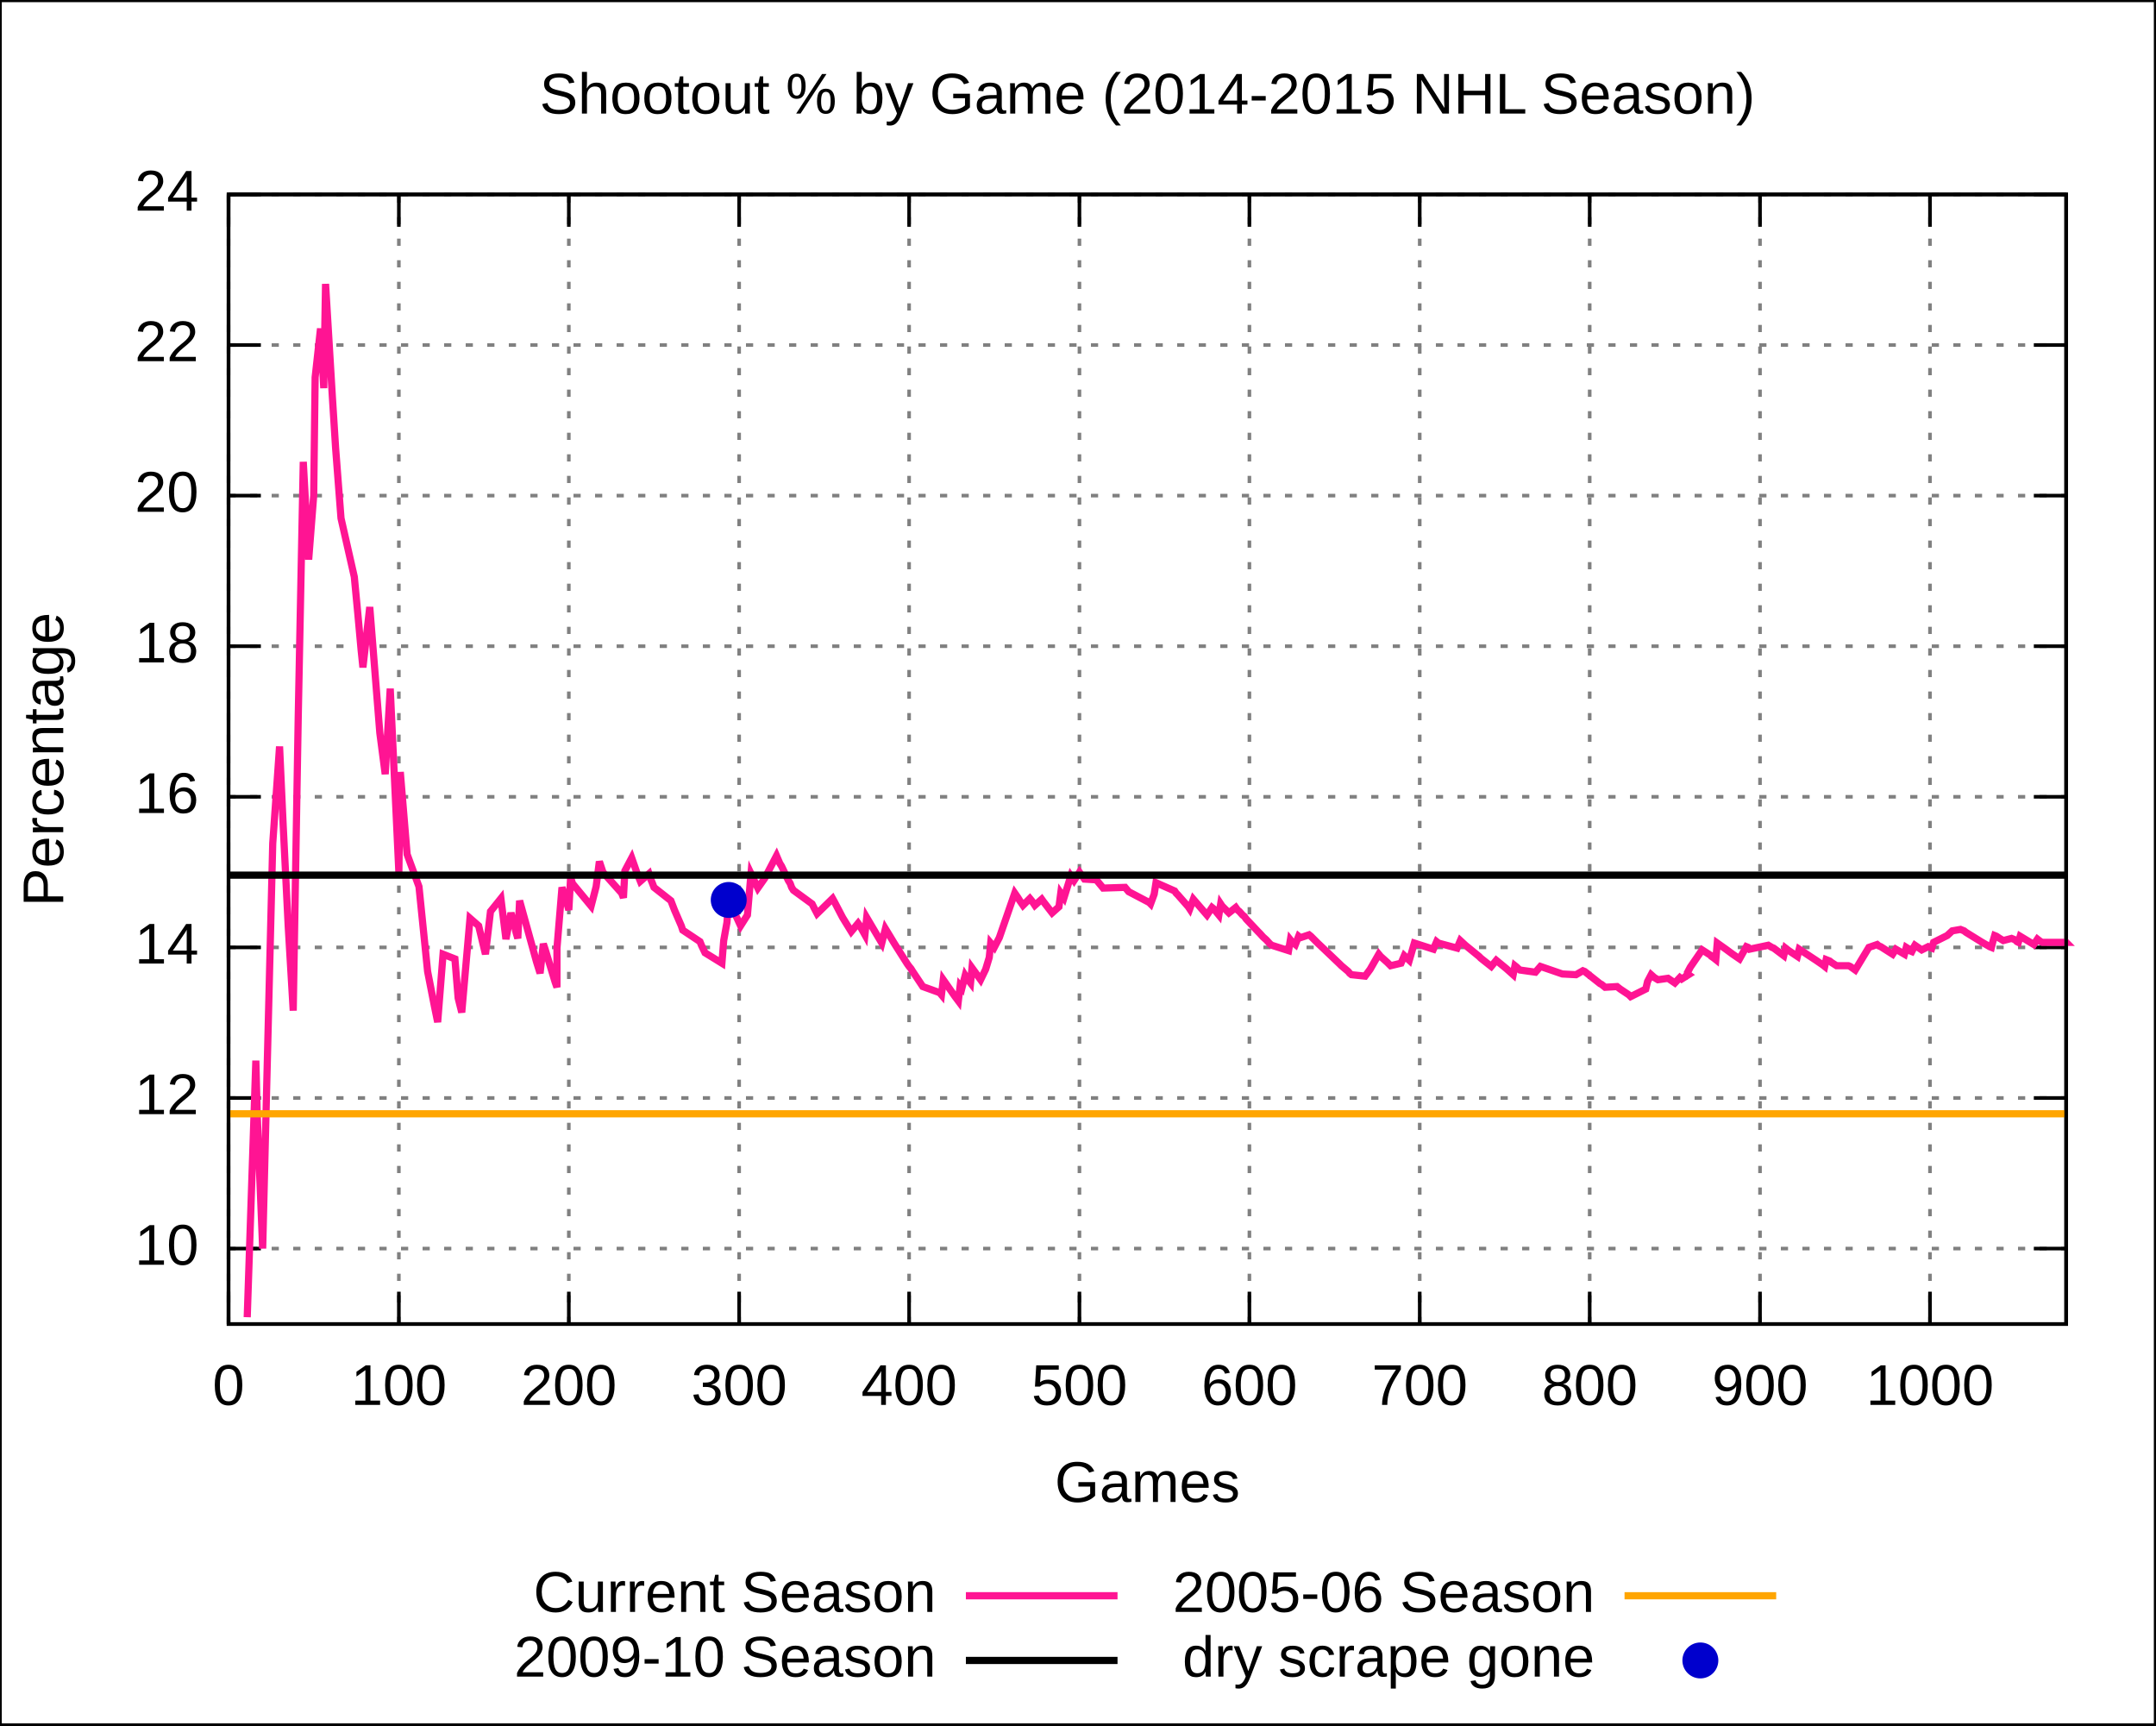
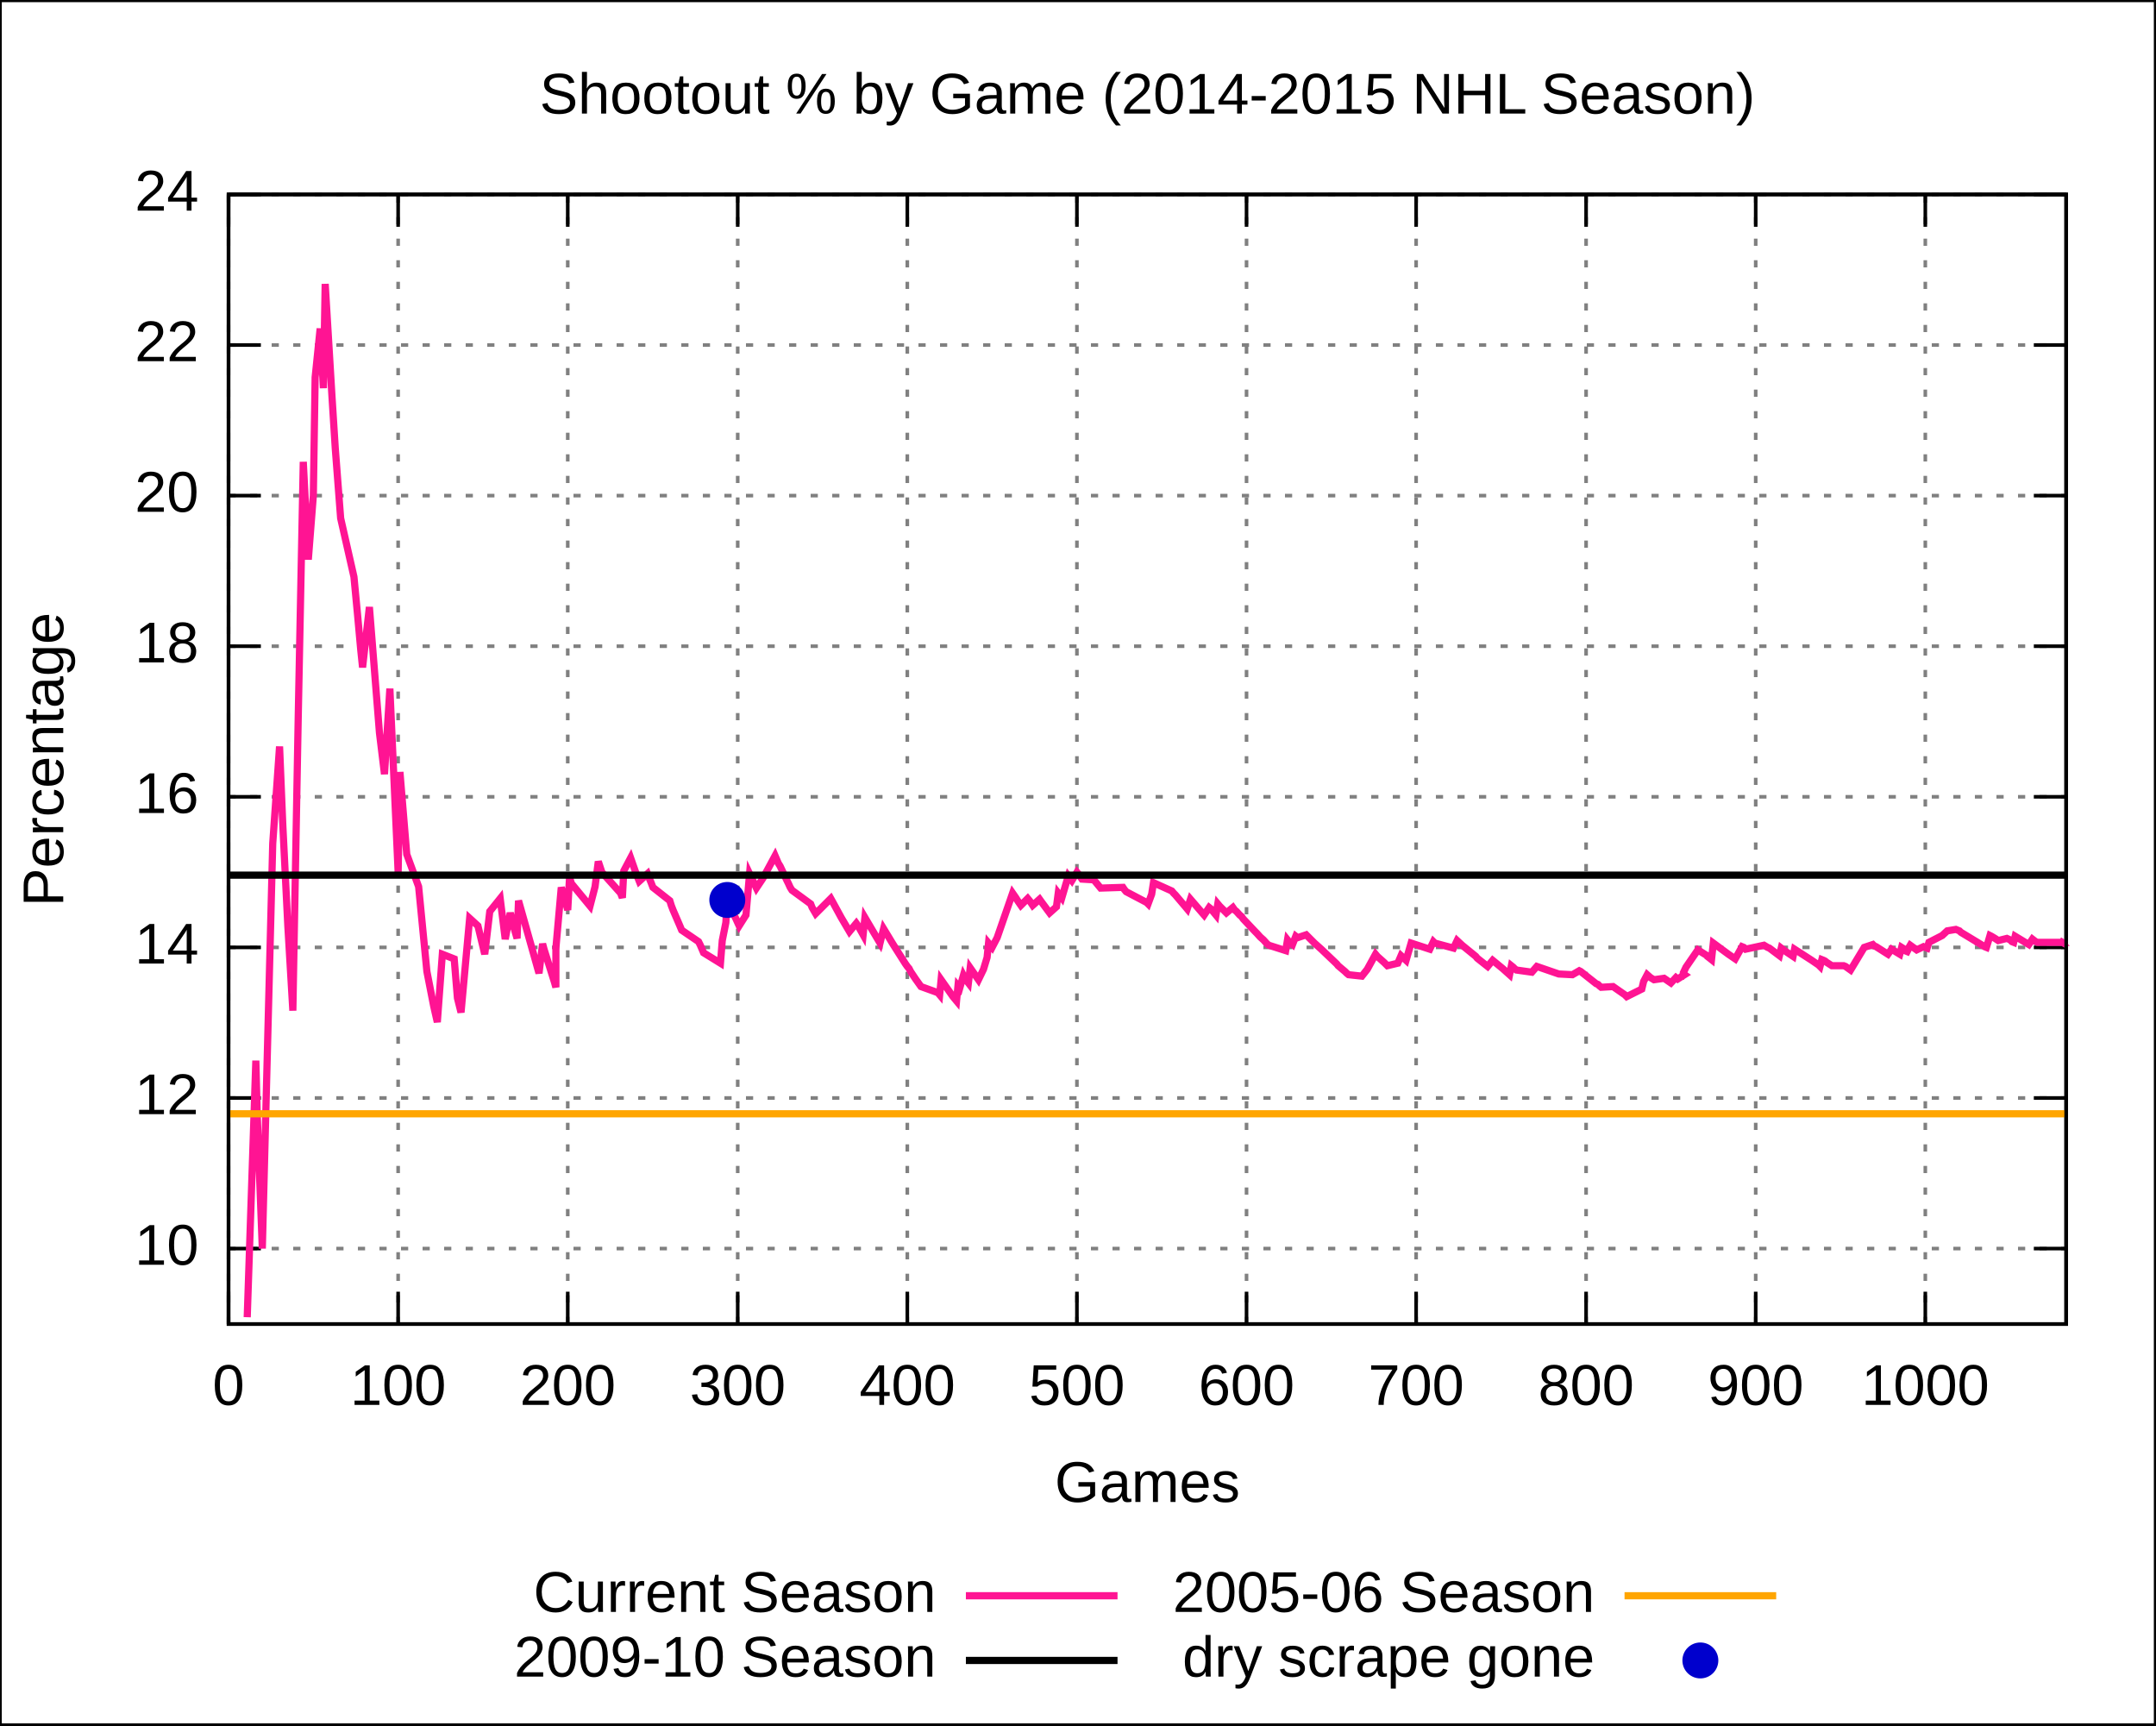
<svg xmlns="http://www.w3.org/2000/svg" xmlns:xlink="http://www.w3.org/1999/xlink" width="600" height="480" viewBox="0 0 600 480">
  <g id="gnuplot_canvas">
    <rect x="0" y="0" width="600" height="480" fill="none" />
    <defs>
      <circle id="gpDot" r="0.5" stroke-width="0.5" />
      <path id="gpPt0" stroke-width="0.222" stroke="currentColor" d="M-1,0 h2 M0,-1 v2" />
      <path id="gpPt1" stroke-width="0.222" stroke="currentColor" d="M-1,-1 L1,1 M1,-1 L-1,1" />
      <path id="gpPt2" stroke-width="0.222" stroke="currentColor" d="M-1,0 L1,0 M0,-1 L0,1 M-1,-1 L1,1 M-1,1 L1,-1" />
      <rect id="gpPt3" stroke-width="0.222" stroke="currentColor" x="-1" y="-1" width="2" height="2" />
      <rect id="gpPt4" stroke-width="0.222" stroke="currentColor" fill="currentColor" x="-1" y="-1" width="2" height="2" />
      <circle id="gpPt5" stroke-width="0.222" stroke="currentColor" cx="0" cy="0" r="1" />
      <use xlink:href="#gpPt5" id="gpPt6" fill="currentColor" stroke="none" />
      <path id="gpPt7" stroke-width="0.222" stroke="currentColor" d="M0,-1.33 L-1.33,0.67 L1.33,0.67 z" />
      <use xlink:href="#gpPt7" id="gpPt8" fill="currentColor" stroke="none" />
      <use xlink:href="#gpPt7" id="gpPt9" stroke="currentColor" transform="rotate(180)" />
      <use xlink:href="#gpPt9" id="gpPt10" fill="currentColor" stroke="none" />
      <use xlink:href="#gpPt3" id="gpPt11" stroke="currentColor" transform="rotate(45)" />
      <use xlink:href="#gpPt11" id="gpPt12" fill="currentColor" stroke="none" />
    </defs>
    <g style="fill:none; color:white; stroke:currentColor; stroke-width:1.00; stroke-linecap:butt; stroke-linejoin:miter">
</g>
    <g style="fill:none; color:black; stroke:currentColor; stroke-width:1.00; stroke-linecap:butt; stroke-linejoin:miter">
      <g style="stroke:none; shape-rendering:crispEdges">
        <polygon fill="rgb(255, 255, 255)" points="0.0,480.0 599.9,480.0 599.9,0.1 0.0,0.1 " />
      </g>
      <path stroke="black" d="M0.0,480.0 L0.0,0.1 L599.9,0.1 L599.9,480.0 L0.0,480.0  " />
    </g>
    <g style="fill:none; color:gray; stroke:currentColor; stroke-width:1.00; stroke-linecap:butt; stroke-linejoin:miter">
      <path stroke="gray" stroke-dasharray=" 2,4" class="gridline" d="M63.6,347.4 L575.0,347.4  " />
    </g>
    <g style="fill:none; color:black; stroke:currentColor; stroke-width:1.00; stroke-linecap:butt; stroke-linejoin:miter">
      <path stroke="black" d="M63.6,347.4 L72.6,347.4 M575.0,347.4 L566.0,347.4  " />
      <g transform="translate(55.3,351.9)" style="stroke:none; fill:black; font-family:Arial; font-size:12.00pt; text-anchor:end">
        <text> 10</text>
      </g>
    </g>
    <g style="fill:none; color:gray; stroke:currentColor; stroke-width:1.00; stroke-linecap:butt; stroke-linejoin:miter">
      <path stroke="gray" stroke-dasharray=" 2,4" class="gridline" d="M63.6,305.5 L575.0,305.5  " />
    </g>
    <g style="fill:none; color:black; stroke:currentColor; stroke-width:1.00; stroke-linecap:butt; stroke-linejoin:miter">
      <path stroke="black" d="M63.6,305.5 L72.6,305.5 M575.0,305.5 L566.0,305.5  " />
      <g transform="translate(55.3,310.0)" style="stroke:none; fill:black; font-family:Arial; font-size:12.00pt; text-anchor:end">
        <text> 12</text>
      </g>
    </g>
    <g style="fill:none; color:gray; stroke:currentColor; stroke-width:1.00; stroke-linecap:butt; stroke-linejoin:miter">
      <path stroke="gray" stroke-dasharray=" 2,4" class="gridline" d="M63.6,263.6 L575.0,263.6  " />
    </g>
    <g style="fill:none; color:black; stroke:currentColor; stroke-width:1.00; stroke-linecap:butt; stroke-linejoin:miter">
      <path stroke="black" d="M63.6,263.6 L72.6,263.6 M575.0,263.6 L566.0,263.6  " />
      <g transform="translate(55.3,268.1)" style="stroke:none; fill:black; font-family:Arial; font-size:12.00pt; text-anchor:end">
        <text> 14</text>
      </g>
    </g>
    <g style="fill:none; color:gray; stroke:currentColor; stroke-width:1.00; stroke-linecap:butt; stroke-linejoin:miter">
      <path stroke="gray" stroke-dasharray=" 2,4" class="gridline" d="M63.6,221.7 L575.0,221.7  " />
    </g>
    <g style="fill:none; color:black; stroke:currentColor; stroke-width:1.00; stroke-linecap:butt; stroke-linejoin:miter">
      <path stroke="black" d="M63.6,221.7 L72.6,221.7 M575.0,221.7 L566.0,221.7  " />
      <g transform="translate(55.3,226.2)" style="stroke:none; fill:black; font-family:Arial; font-size:12.00pt; text-anchor:end">
        <text> 16</text>
      </g>
    </g>
    <g style="fill:none; color:gray; stroke:currentColor; stroke-width:1.00; stroke-linecap:butt; stroke-linejoin:miter">
      <path stroke="gray" stroke-dasharray=" 2,4" class="gridline" d="M63.6,179.8 L575.0,179.8  " />
    </g>
    <g style="fill:none; color:black; stroke:currentColor; stroke-width:1.00; stroke-linecap:butt; stroke-linejoin:miter">
      <path stroke="black" d="M63.6,179.8 L72.6,179.8 M575.0,179.8 L566.0,179.8  " />
      <g transform="translate(55.3,184.3)" style="stroke:none; fill:black; font-family:Arial; font-size:12.00pt; text-anchor:end">
        <text> 18</text>
      </g>
    </g>
    <g style="fill:none; color:gray; stroke:currentColor; stroke-width:1.00; stroke-linecap:butt; stroke-linejoin:miter">
      <path stroke="gray" stroke-dasharray=" 2,4" class="gridline" d="M63.6,137.9 L575.0,137.9  " />
    </g>
    <g style="fill:none; color:black; stroke:currentColor; stroke-width:1.00; stroke-linecap:butt; stroke-linejoin:miter">
      <path stroke="black" d="M63.6,137.9 L72.6,137.9 M575.0,137.9 L566.0,137.9  " />
      <g transform="translate(55.3,142.4)" style="stroke:none; fill:black; font-family:Arial; font-size:12.00pt; text-anchor:end">
        <text> 20</text>
      </g>
    </g>
    <g style="fill:none; color:gray; stroke:currentColor; stroke-width:1.00; stroke-linecap:butt; stroke-linejoin:miter">
      <path stroke="gray" stroke-dasharray=" 2,4" class="gridline" d="M63.6,96.0 L575.0,96.0  " />
    </g>
    <g style="fill:none; color:black; stroke:currentColor; stroke-width:1.00; stroke-linecap:butt; stroke-linejoin:miter">
      <path stroke="black" d="M63.6,96.0 L72.6,96.0 M575.0,96.0 L566.0,96.0  " />
      <g transform="translate(55.3,100.5)" style="stroke:none; fill:black; font-family:Arial; font-size:12.00pt; text-anchor:end">
        <text> 22</text>
      </g>
    </g>
    <g style="fill:none; color:gray; stroke:currentColor; stroke-width:1.00; stroke-linecap:butt; stroke-linejoin:miter">
      <path stroke="gray" stroke-dasharray=" 2,4" class="gridline" d="M63.6,54.1 L575.0,54.1  " />
    </g>
    <g style="fill:none; color:black; stroke:currentColor; stroke-width:1.00; stroke-linecap:butt; stroke-linejoin:miter">
      <path stroke="black" d="M63.6,54.1 L72.6,54.1 M575.0,54.1 L566.0,54.1  " />
      <g transform="translate(55.3,58.6)" style="stroke:none; fill:black; font-family:Arial; font-size:12.00pt; text-anchor:end">
        <text> 24</text>
      </g>
    </g>
    <g style="fill:none; color:gray; stroke:currentColor; stroke-width:1.00; stroke-linecap:butt; stroke-linejoin:miter">
      <path stroke="gray" stroke-dasharray=" 2,4" class="gridline" d="M63.6,368.4 L63.6,54.1  " />
    </g>
    <g style="fill:none; color:black; stroke:currentColor; stroke-width:1.00; stroke-linecap:butt; stroke-linejoin:miter">
      <path stroke="black" d="M63.6,368.4 L63.6,359.4 M63.6,54.1 L63.6,63.1  " />
      <g transform="translate(63.6,390.9)" style="stroke:none; fill:black; font-family:Arial; font-size:12.00pt; text-anchor:middle">
        <text> 0</text>
      </g>
    </g>
    <g style="fill:none; color:gray; stroke:currentColor; stroke-width:1.00; stroke-linecap:butt; stroke-linejoin:miter">
-       <path stroke="gray" stroke-dasharray=" 2,4" class="gridline" d="M111.0,368.4 L111.0,54.1  " />
-     </g>
-     <g style="fill:none; color:black; stroke:currentColor; stroke-width:1.00; stroke-linecap:butt; stroke-linejoin:miter">
-       <path stroke="black" d="M111.0,368.4 L111.0,359.4 M111.0,54.1 L111.0,63.1  " />
-       <g transform="translate(111.0,390.9)" style="stroke:none; fill:black; font-family:Arial; font-size:12.00pt; text-anchor:middle">
+       <path stroke="gray" stroke-dasharray=" 2,4" class="gridline" d="M110.8,368.4 L110.8,54.1  " />
+     </g>
+     <g style="fill:none; color:black; stroke:currentColor; stroke-width:1.00; stroke-linecap:butt; stroke-linejoin:miter">
+       <path stroke="black" d="M110.8,368.4 L110.8,359.4 M110.8,54.1 L110.8,63.1  " />
+       <g transform="translate(110.8,390.9)" style="stroke:none; fill:black; font-family:Arial; font-size:12.00pt; text-anchor:middle">
        <text> 100</text>
      </g>
    </g>
    <g style="fill:none; color:gray; stroke:currentColor; stroke-width:1.00; stroke-linecap:butt; stroke-linejoin:miter">
-       <path stroke="gray" stroke-dasharray=" 2,4" class="gridline" d="M158.3,368.4 L158.3,54.1  " />
-     </g>
-     <g style="fill:none; color:black; stroke:currentColor; stroke-width:1.00; stroke-linecap:butt; stroke-linejoin:miter">
-       <path stroke="black" d="M158.3,368.4 L158.3,359.4 M158.3,54.1 L158.3,63.1  " />
-       <g transform="translate(158.3,390.9)" style="stroke:none; fill:black; font-family:Arial; font-size:12.00pt; text-anchor:middle">
+       <path stroke="gray" stroke-dasharray=" 2,4" class="gridline" d="M158.0,368.4 L158.0,54.1  " />
+     </g>
+     <g style="fill:none; color:black; stroke:currentColor; stroke-width:1.00; stroke-linecap:butt; stroke-linejoin:miter">
+       <path stroke="black" d="M158.0,368.4 L158.0,359.4 M158.0,54.1 L158.0,63.1  " />
+       <g transform="translate(158.0,390.9)" style="stroke:none; fill:black; font-family:Arial; font-size:12.00pt; text-anchor:middle">
        <text> 200</text>
      </g>
    </g>
    <g style="fill:none; color:gray; stroke:currentColor; stroke-width:1.00; stroke-linecap:butt; stroke-linejoin:miter">
-       <path stroke="gray" stroke-dasharray=" 2,4" class="gridline" d="M205.7,368.4 L205.7,54.1  " />
-     </g>
-     <g style="fill:none; color:black; stroke:currentColor; stroke-width:1.00; stroke-linecap:butt; stroke-linejoin:miter">
-       <path stroke="black" d="M205.7,368.4 L205.7,359.4 M205.7,54.1 L205.7,63.1  " />
-       <g transform="translate(205.7,390.9)" style="stroke:none; fill:black; font-family:Arial; font-size:12.00pt; text-anchor:middle">
+       <path stroke="gray" stroke-dasharray=" 2,4" class="gridline" d="M205.3,368.4 L205.3,54.1  " />
+     </g>
+     <g style="fill:none; color:black; stroke:currentColor; stroke-width:1.00; stroke-linecap:butt; stroke-linejoin:miter">
+       <path stroke="black" d="M205.3,368.4 L205.3,359.4 M205.3,54.1 L205.3,63.1  " />
+       <g transform="translate(205.3,390.9)" style="stroke:none; fill:black; font-family:Arial; font-size:12.00pt; text-anchor:middle">
        <text> 300</text>
      </g>
    </g>
    <g style="fill:none; color:gray; stroke:currentColor; stroke-width:1.00; stroke-linecap:butt; stroke-linejoin:miter">
-       <path stroke="gray" stroke-dasharray=" 2,4" class="gridline" d="M253.0,368.4 L253.0,54.1  " />
-     </g>
-     <g style="fill:none; color:black; stroke:currentColor; stroke-width:1.00; stroke-linecap:butt; stroke-linejoin:miter">
-       <path stroke="black" d="M253.0,368.4 L253.0,359.4 M253.0,54.1 L253.0,63.1  " />
-       <g transform="translate(253.0,390.9)" style="stroke:none; fill:black; font-family:Arial; font-size:12.00pt; text-anchor:middle">
+       <path stroke="gray" stroke-dasharray=" 2,4" class="gridline" d="M252.5,368.4 L252.5,54.1  " />
+     </g>
+     <g style="fill:none; color:black; stroke:currentColor; stroke-width:1.00; stroke-linecap:butt; stroke-linejoin:miter">
+       <path stroke="black" d="M252.5,368.4 L252.5,359.4 M252.5,54.1 L252.5,63.1  " />
+       <g transform="translate(252.5,390.9)" style="stroke:none; fill:black; font-family:Arial; font-size:12.00pt; text-anchor:middle">
        <text> 400</text>
      </g>
    </g>
    <g style="fill:none; color:gray; stroke:currentColor; stroke-width:1.00; stroke-linecap:butt; stroke-linejoin:miter">
-       <path stroke="gray" stroke-dasharray=" 2,4" class="gridline" d="M300.4,368.4 L300.4,54.1  " />
-     </g>
-     <g style="fill:none; color:black; stroke:currentColor; stroke-width:1.00; stroke-linecap:butt; stroke-linejoin:miter">
-       <path stroke="black" d="M300.4,368.4 L300.4,359.4 M300.4,54.1 L300.4,63.1  " />
-       <g transform="translate(300.4,390.9)" style="stroke:none; fill:black; font-family:Arial; font-size:12.00pt; text-anchor:middle">
+       <path stroke="gray" stroke-dasharray=" 2,4" class="gridline" d="M299.7,368.4 L299.7,54.1  " />
+     </g>
+     <g style="fill:none; color:black; stroke:currentColor; stroke-width:1.00; stroke-linecap:butt; stroke-linejoin:miter">
+       <path stroke="black" d="M299.7,368.4 L299.7,359.4 M299.7,54.1 L299.7,63.1  " />
+       <g transform="translate(299.7,390.9)" style="stroke:none; fill:black; font-family:Arial; font-size:12.00pt; text-anchor:middle">
        <text> 500</text>
      </g>
    </g>
    <g style="fill:none; color:gray; stroke:currentColor; stroke-width:1.00; stroke-linecap:butt; stroke-linejoin:miter">
-       <path stroke="gray" stroke-dasharray=" 2,4" class="gridline" d="M347.7,368.4 L347.7,54.1  " />
-     </g>
-     <g style="fill:none; color:black; stroke:currentColor; stroke-width:1.00; stroke-linecap:butt; stroke-linejoin:miter">
-       <path stroke="black" d="M347.7,368.4 L347.7,359.4 M347.7,54.1 L347.7,63.1  " />
-       <g transform="translate(347.7,390.9)" style="stroke:none; fill:black; font-family:Arial; font-size:12.00pt; text-anchor:middle">
+       <path stroke="gray" stroke-dasharray=" 2,4" class="gridline" d="M346.9,368.4 L346.9,54.1  " />
+     </g>
+     <g style="fill:none; color:black; stroke:currentColor; stroke-width:1.00; stroke-linecap:butt; stroke-linejoin:miter">
+       <path stroke="black" d="M346.9,368.4 L346.9,359.4 M346.9,54.1 L346.9,63.1  " />
+       <g transform="translate(346.9,390.9)" style="stroke:none; fill:black; font-family:Arial; font-size:12.00pt; text-anchor:middle">
        <text> 600</text>
      </g>
    </g>
    <g style="fill:none; color:gray; stroke:currentColor; stroke-width:1.00; stroke-linecap:butt; stroke-linejoin:miter">
-       <path stroke="gray" stroke-dasharray=" 2,4" class="gridline" d="M395.1,368.4 L395.1,54.1  " />
-     </g>
-     <g style="fill:none; color:black; stroke:currentColor; stroke-width:1.00; stroke-linecap:butt; stroke-linejoin:miter">
-       <path stroke="black" d="M395.1,368.4 L395.1,359.4 M395.1,54.1 L395.1,63.1  " />
-       <g transform="translate(395.1,390.9)" style="stroke:none; fill:black; font-family:Arial; font-size:12.00pt; text-anchor:middle">
+       <path stroke="gray" stroke-dasharray=" 2,4" class="gridline" d="M394.1,368.4 L394.1,54.1  " />
+     </g>
+     <g style="fill:none; color:black; stroke:currentColor; stroke-width:1.00; stroke-linecap:butt; stroke-linejoin:miter">
+       <path stroke="black" d="M394.1,368.4 L394.1,359.4 M394.1,54.1 L394.1,63.1  " />
+       <g transform="translate(394.1,390.9)" style="stroke:none; fill:black; font-family:Arial; font-size:12.00pt; text-anchor:middle">
        <text> 700</text>
      </g>
    </g>
    <g style="fill:none; color:gray; stroke:currentColor; stroke-width:1.00; stroke-linecap:butt; stroke-linejoin:miter">
-       <path stroke="gray" stroke-dasharray=" 2,4" class="gridline" d="M442.4,368.4 L442.4,54.1  " />
-     </g>
-     <g style="fill:none; color:black; stroke:currentColor; stroke-width:1.00; stroke-linecap:butt; stroke-linejoin:miter">
-       <path stroke="black" d="M442.4,368.4 L442.4,359.4 M442.4,54.1 L442.4,63.1  " />
-       <g transform="translate(442.4,390.9)" style="stroke:none; fill:black; font-family:Arial; font-size:12.00pt; text-anchor:middle">
+       <path stroke="gray" stroke-dasharray=" 2,4" class="gridline" d="M441.4,368.4 L441.4,54.1  " />
+     </g>
+     <g style="fill:none; color:black; stroke:currentColor; stroke-width:1.00; stroke-linecap:butt; stroke-linejoin:miter">
+       <path stroke="black" d="M441.4,368.4 L441.4,359.4 M441.4,54.1 L441.4,63.1  " />
+       <g transform="translate(441.4,390.9)" style="stroke:none; fill:black; font-family:Arial; font-size:12.00pt; text-anchor:middle">
        <text> 800</text>
      </g>
    </g>
    <g style="fill:none; color:gray; stroke:currentColor; stroke-width:1.00; stroke-linecap:butt; stroke-linejoin:miter">
-       <path stroke="gray" stroke-dasharray=" 2,4" class="gridline" d="M489.8,368.4 L489.8,54.1  " />
-     </g>
-     <g style="fill:none; color:black; stroke:currentColor; stroke-width:1.00; stroke-linecap:butt; stroke-linejoin:miter">
-       <path stroke="black" d="M489.8,368.4 L489.8,359.4 M489.8,54.1 L489.8,63.1  " />
-       <g transform="translate(489.8,390.9)" style="stroke:none; fill:black; font-family:Arial; font-size:12.00pt; text-anchor:middle">
+       <path stroke="gray" stroke-dasharray=" 2,4" class="gridline" d="M488.6,368.4 L488.6,54.1  " />
+     </g>
+     <g style="fill:none; color:black; stroke:currentColor; stroke-width:1.00; stroke-linecap:butt; stroke-linejoin:miter">
+       <path stroke="black" d="M488.6,368.4 L488.6,359.4 M488.6,54.1 L488.6,63.1  " />
+       <g transform="translate(488.6,390.9)" style="stroke:none; fill:black; font-family:Arial; font-size:12.00pt; text-anchor:middle">
        <text> 900</text>
      </g>
    </g>
    <g style="fill:none; color:gray; stroke:currentColor; stroke-width:1.00; stroke-linecap:butt; stroke-linejoin:miter">
-       <path stroke="gray" stroke-dasharray=" 2,4" class="gridline" d="M537.1,368.4 L537.1,54.1  " />
-     </g>
-     <g style="fill:none; color:black; stroke:currentColor; stroke-width:1.00; stroke-linecap:butt; stroke-linejoin:miter">
-       <path stroke="black" d="M537.1,368.4 L537.1,359.4 M537.1,54.1 L537.1,63.1  " />
-       <g transform="translate(537.1,390.9)" style="stroke:none; fill:black; font-family:Arial; font-size:12.00pt; text-anchor:middle">
+       <path stroke="gray" stroke-dasharray=" 2,4" class="gridline" d="M535.8,368.4 L535.8,54.1  " />
+     </g>
+     <g style="fill:none; color:black; stroke:currentColor; stroke-width:1.00; stroke-linecap:butt; stroke-linejoin:miter">
+       <path stroke="black" d="M535.8,368.4 L535.8,359.4 M535.8,54.1 L535.8,63.1  " />
+       <g transform="translate(535.8,390.9)" style="stroke:none; fill:black; font-family:Arial; font-size:12.00pt; text-anchor:middle">
        <text> 1000</text>
      </g>
      <path stroke="black" d="M63.6,54.1 L63.6,368.4 L575.0,368.4 L575.0,54.1 L63.6,54.1 Z  " />
      <g transform="translate(17.6,211.3) rotate(270)" style="stroke:none; fill:black; font-family:Arial; font-size:12.00pt; text-anchor:middle">
        <text>Percentage</text>
      </g>
      <g transform="translate(319.3,417.9)" style="stroke:none; fill:black; font-family:Arial; font-size:12.00pt; text-anchor:middle">
        <text>Games</text>
      </g>
      <g transform="translate(319.3,31.6)" style="stroke:none; fill:black; font-family:Arial; font-size:12.00pt; text-anchor:middle">
        <text>Shootout % by Game (2014-2015 NHL Season)</text>
      </g>
    </g>
    <g id="gnuplot_plot_1">
      <g style="fill:none; color:white; stroke:black; stroke-width:2.00; stroke-linecap:butt; stroke-linejoin:miter">
</g>
      <g style="fill:none; color:red; stroke:currentColor; stroke-width:2.00; stroke-linecap:butt; stroke-linejoin:miter">
        <g transform="translate(260.5,448.5)" style="stroke:none; fill:black; font-family:Arial; font-size:12.00pt; text-anchor:end">
          <text>Current Season</text>
        </g>
-         <path stroke="rgb(255,  20, 147)" d="M268.8,444.0 L311.0,444.0 M68.8,366.5 L71.2,295.1 L71.6,310.6 L73.1,347.4 L75.9,234.7 L77.8,207.7    L78.8,229.5 L80.2,257.6 L81.6,281.2 L83.0,199.3 L84.4,128.5 L85.9,155.7 L87.3,137.9 L87.7,105.0    L89.2,91.4 L90.1,108.0 L90.6,79.0 L92.5,110.5 L93.4,124.7 L94.9,144.2 L98.6,160.5 L99.6,171.0    L100.5,180.9 L101.0,185.7 L102.9,168.9 L105.7,203.9 L107.2,215.4 L108.6,191.6 L111.0,242.7 L111.4,214.8    L113.3,237.7 L116.6,246.7 L119.0,270.3 L120.9,280.0 L121.8,284.4 L123.3,265.5 L126.6,266.8 L127.5,277.7    L128.5,281.7 L130.8,255.5 L133.2,257.6 L135.1,265.5 L136.5,253.6 L139.4,250.0 L140.8,261.3 L142.2,254.0    L143.2,257.6 L143.6,259.4 L144.1,261.1 L144.6,250.6 L149.3,267.6 L150.3,270.8 L151.2,262.6 L151.7,264.1    L154.5,273.3 L155.0,274.7 L155.0,263.8 L156.4,246.9 L157.4,250.0 L158.3,253.2 L158.8,244.1 L159.3,245.8    L164.5,252.1 L165.9,246.7 L166.8,239.7 L167.8,242.7 L173.0,248.5 L173.5,249.8 L173.9,242.3 L175.8,238.7    L177.2,242.7 L178.2,245.2 L180.6,243.1 L181.0,244.4 L181.5,245.6 L182.0,246.9 L186.7,250.6 L187.2,251.9    L187.7,253.2 L189.6,257.6 L190.0,258.8 L194.8,262.0 L195.2,263.0 L196.2,265.1 L200.9,268.0 L201.4,261.7    L202.3,256.7 L202.8,250.4 L203.3,251.5 L206.1,257.6 L208.0,254.6 L209.0,243.1 L209.9,245.0 L210.9,247.1    L212.8,244.4 L216.1,238.1 L217.0,240.2 L217.5,241.0 L219.4,245.0 L219.9,245.8 L220.3,246.9 L220.8,247.7    L226.0,251.5 L226.5,252.5 L227.4,254.2 L231.7,250.0 L232.2,250.9 L234.5,255.3 L236.9,259.2 L238.8,256.9    L239.3,257.6 L240.7,260.1 L241.2,255.3 L243.5,259.2 L245.4,262.4 L246.4,258.4 L247.8,260.7 L248.7,262.2    L249.2,263.0 L252.5,268.2 L253.0,268.9 L253.5,269.5 L254.0,270.3 L255.4,272.4 L256.8,274.5 L261.5,276.2    L262.0,276.8 L262.5,272.6 L265.8,277.3 L266.7,278.5 L267.2,274.3 L267.7,274.9 L268.6,271.4 L269.1,272.2    L270.1,273.5 L270.5,269.3 L272.9,272.6 L274.3,269.7 L275.3,266.4 L275.7,262.4 L276.2,263.0 L276.7,263.6    L278.1,260.9 L282.4,248.5 L283.3,249.8 L283.8,250.6 L284.7,251.9 L286.6,250.0 L287.1,250.6 L287.6,251.3    L288.0,251.9 L289.9,250.2 L290.4,250.9 L292.8,254.0 L294.7,252.3 L295.2,248.5 L296.1,249.8 L298.0,243.7    L298.9,245.0 L300.4,242.7 L300.8,243.3 L301.3,243.9 L301.8,244.6 L305.1,244.8 L307.0,247.1 L313.1,246.9    L313.6,247.5 L314.1,248.1 L319.8,251.1 L320.2,251.5 L321.2,248.8 L321.7,245.6 L326.9,247.9 L327.3,248.5    L327.8,249.0 L330.7,252.3 L331.1,252.9 L332.1,250.2 L335.9,254.6 L337.3,252.5 L337.8,252.9 L339.2,254.6    L339.7,251.5 L340.1,252.1 L342.0,254.0 L343.9,252.5 L344.4,253.2 L344.9,253.6 L345.8,254.6 L346.3,255.0    L346.8,255.7 L350.1,259.2 L350.6,259.7 L351.5,260.7 L352.4,261.5 L353.4,262.6 L353.9,263.0 L358.6,264.5    L359.1,261.5 L359.5,262.0 L360.0,262.4 L360.5,262.8 L361.4,260.5 L361.9,260.9 L364.3,260.1 L364.8,260.5    L366.7,262.4 L368.5,264.1 L372.8,268.2 L373.3,268.7 L375.2,270.3 L375.6,270.8 L376.1,271.2 L379.9,271.6    L381.3,269.7 L383.7,265.5 L384.2,266.1 L386.1,267.8 L387.0,268.7 L389.9,268.0 L390.8,265.9 L392.2,267.2    L393.6,262.4 L398.9,264.1 L399.8,262.0 L400.3,262.4 L405.5,263.8 L406.4,261.7 L407.8,263.0 L411.6,266.1    L412.1,266.6 L412.6,267.0 L415.0,268.9 L416.4,267.2 L419.2,269.5 L421.1,271.2 L421.6,268.7 L422.1,269.1    L422.5,269.5 L423.0,269.9 L427.3,270.5 L428.7,268.9 L434.8,271.0 L438.6,271.2 L440.5,270.1 L441.0,270.3    L445.3,273.7 L445.7,273.9 L446.2,274.3 L446.7,274.7 L450.0,274.5 L450.9,275.2 L453.3,276.8 L453.8,277.3    L458.0,275.2 L458.5,273.1 L459.5,271.2 L460.4,272.0 L461.4,272.6 L464.2,272.2 L466.1,273.5 L467.5,272.0    L468.0,272.4 L469.9,271.2 L468.9,270.5 L469.4,271.0 L470.4,269.1 L473.7,264.3 L476.5,266.1 L476.0,265.9    L477.0,266.6 L477.5,267.0 L477.9,262.4 L480.3,264.1 L482.2,265.5 L484.1,266.8 L486.0,263.4 L486.5,263.6    L486.9,264.1 L492.1,263.0 L493.1,263.6 L493.6,263.8 L496.4,265.9 L496.9,263.8 L497.8,264.5 L500.2,266.1    L500.7,264.1 L505.4,267.2 L507.3,268.5 L507.8,268.9 L508.2,267.0 L508.7,267.2 L509.2,267.4 L509.7,267.8    L511.1,268.7 L514.4,268.7 L514.9,268.9 L516.3,269.9 L520.1,263.6 L522.4,262.8 L522.9,263.2 L523.4,263.4    L526.7,265.5 L527.6,264.1 L530.0,265.5 L530.5,263.6 L532.9,265.1 L531.9,264.7 L532.9,263.0 L534.8,264.3    L536.6,263.4 L537.6,263.8 L538.1,262.2 L541.9,260.3 L543.3,259.0 L545.6,258.6 L546.6,259.0 L547.1,259.4    L551.3,262.0 L551.8,262.4 L551.3,262.0 L553.7,263.4 L554.2,263.6 L554.6,262.0 L555.1,260.3 L555.6,260.5    L556.5,261.1 L557.5,261.7 L559.8,261.1 L560.8,261.5 L561.3,262.0 L561.7,262.2 L562.2,260.5 L563.2,261.1    L566.0,262.8 L567.0,261.3 L567.9,262.0 L568.4,262.2 L575.0,262.2 L574.5,261.7  " />
+         <path stroke="rgb(255,  20, 147)" d="M268.8,444.0 L311.0,444.0 M68.8,366.5 L71.2,295.1 L71.6,310.6 L73.0,347.4 L75.9,234.7 L77.8,207.7    L78.7,229.5 L80.1,257.6 L81.5,281.2 L83.0,199.3 L84.4,128.5 L85.8,155.7 L87.2,137.9 L87.7,105.0    L89.1,91.4 L90.0,108.0 L90.5,79.0 L92.4,110.5 L93.3,124.7 L94.8,144.2 L98.5,160.5 L99.5,171.0    L100.4,180.9 L100.9,185.7 L102.8,168.9 L105.6,203.9 L107.0,215.4 L108.5,191.6 L110.8,242.7 L111.3,214.8    L113.2,237.7 L116.5,246.7 L118.8,270.3 L120.7,280.0 L121.7,284.4 L123.1,265.5 L126.4,266.8 L127.3,277.7    L128.3,281.7 L130.7,255.5 L133.0,257.6 L134.9,265.5 L136.3,253.6 L139.2,250.0 L140.6,261.3 L142.0,254.0    L142.9,257.6 L143.4,259.4 L143.9,261.1 L144.3,250.6 L149.1,267.6 L150.0,270.8 L151.0,262.6 L151.4,264.1    L154.3,273.3 L154.7,274.7 L154.7,263.8 L156.2,246.9 L157.1,250.0 L158.0,253.2 L158.5,244.1 L159.0,245.8    L164.2,252.1 L165.6,246.7 L166.5,239.7 L167.5,242.7 L172.7,248.5 L173.2,249.8 L173.6,242.3 L175.5,238.7    L176.9,242.7 L177.9,245.2 L180.2,243.1 L180.7,244.4 L181.2,245.6 L181.7,246.9 L186.4,250.6 L186.8,251.9    L187.3,253.2 L189.2,257.6 L189.7,258.8 L194.4,262.0 L194.9,263.0 L195.8,265.1 L200.5,268.0 L201.0,261.7    L202.0,256.7 L202.4,250.4 L202.9,251.5 L205.7,257.6 L207.6,254.6 L208.6,243.1 L209.5,245.0 L210.5,247.1    L212.3,244.4 L215.7,238.1 L216.6,240.2 L217.1,241.0 L219.0,245.0 L219.4,245.8 L219.9,246.9 L220.4,247.7    L225.6,251.5 L226.0,252.5 L227.0,254.2 L231.2,250.0 L231.7,250.9 L234.1,255.3 L236.4,259.2 L238.3,256.9    L238.8,257.6 L240.2,260.1 L240.7,255.3 L243.0,259.2 L244.9,262.4 L245.9,258.4 L247.3,260.7 L248.2,262.2    L248.7,263.0 L252.0,268.2 L252.5,268.9 L253.0,269.5 L253.4,270.3 L254.8,272.4 L256.3,274.5 L261.0,276.2    L261.5,276.8 L261.9,272.6 L265.2,277.3 L266.2,278.5 L266.6,274.3 L267.1,274.9 L268.1,271.4 L268.5,272.2    L269.5,273.5 L270.0,269.3 L272.3,272.6 L273.7,269.7 L274.7,266.4 L275.1,262.4 L275.6,263.0 L276.1,263.6    L277.5,260.9 L281.8,248.5 L282.7,249.8 L283.2,250.6 L284.1,251.9 L286.0,250.0 L286.5,250.6 L287.0,251.3    L287.4,251.9 L289.3,250.2 L289.8,250.9 L292.1,254.0 L294.0,252.3 L294.5,248.5 L295.5,249.8 L297.3,243.7    L298.3,245.0 L299.7,242.7 L300.2,243.3 L300.6,243.9 L301.1,244.6 L304.4,244.8 L306.3,247.1 L312.5,246.9    L312.9,247.5 L313.4,248.1 L319.1,251.1 L319.5,251.5 L320.5,248.8 L321.0,245.6 L326.1,247.9 L326.6,248.5    L327.1,249.0 L329.9,252.3 L330.4,252.9 L331.3,250.2 L335.1,254.6 L336.5,252.5 L337.0,252.9 L338.4,254.6    L338.9,251.5 L339.4,252.1 L341.3,254.0 L343.1,252.5 L343.6,253.2 L344.1,253.6 L345.0,254.6 L345.5,255.0    L346.0,255.7 L349.3,259.2 L349.8,259.7 L350.7,260.7 L351.6,261.5 L352.6,262.6 L353.1,263.0 L357.8,264.5    L358.3,261.5 L358.7,262.0 L359.2,262.4 L359.7,262.8 L360.6,260.5 L361.1,260.9 L363.5,260.1 L363.9,260.5    L365.8,262.4 L367.7,264.1 L372.0,268.2 L372.4,268.7 L374.3,270.3 L374.8,270.8 L375.3,271.2 L379.0,271.6    L380.5,269.7 L382.8,265.5 L383.3,266.1 L385.2,267.8 L386.1,268.7 L389.0,268.0 L389.9,265.9 L391.3,267.2    L392.7,262.4 L397.9,264.1 L398.9,262.0 L399.3,262.4 L404.5,263.8 L405.5,261.7 L406.9,263.0 L410.7,266.1    L411.1,266.6 L411.6,267.0 L414.0,268.9 L415.4,267.2 L418.2,269.5 L420.1,271.2 L420.6,268.7 L421.1,269.1    L421.5,269.5 L422.0,269.9 L426.3,270.5 L427.7,268.9 L433.8,271.0 L437.6,271.2 L439.5,270.1 L439.9,270.3    L444.2,273.7 L444.7,273.9 L445.1,274.3 L445.6,274.7 L448.9,274.5 L449.9,275.2 L452.2,276.8 L452.7,277.3    L456.9,275.2 L457.4,273.1 L458.4,271.2 L459.3,272.0 L460.3,272.6 L463.1,272.2 L465.0,273.5 L466.4,272.0    L466.9,272.4 L468.8,271.2 L467.8,270.5 L468.3,271.0 L469.2,269.1 L472.5,264.3 L475.4,266.1 L474.9,265.9    L475.8,266.6 L476.3,267.0 L476.8,262.4 L479.1,264.1 L481.0,265.5 L482.9,266.8 L484.8,263.4 L485.3,263.6    L485.8,264.1 L490.9,263.0 L491.9,263.6 L492.4,263.8 L495.2,265.9 L495.7,263.8 L496.6,264.5 L499.0,266.1    L499.4,264.1 L504.2,267.2 L506.1,268.5 L506.5,268.9 L507.0,267.0 L507.5,267.2 L507.9,267.4 L508.4,267.8    L509.8,268.7 L513.1,268.7 L513.6,268.9 L515.0,269.9 L518.8,263.6 L521.2,262.8 L521.6,263.2 L522.1,263.4    L525.4,265.5 L526.4,264.1 L528.7,265.5 L529.2,263.6 L531.6,265.1 L530.6,264.7 L531.6,263.0 L533.4,264.3    L535.3,263.4 L536.3,263.8 L536.8,262.2 L540.5,260.3 L541.9,259.0 L544.3,258.6 L545.3,259.0 L545.7,259.4    L550.0,262.0 L550.4,262.4 L550.0,262.0 L552.3,263.4 L552.8,263.6 L553.3,262.0 L553.8,260.3 L554.2,260.5    L555.2,261.1 L556.1,261.7 L558.5,261.1 L559.4,261.5 L559.9,262.0 L560.4,262.2 L560.8,260.5 L561.8,261.1    L564.6,262.8 L565.6,261.3 L566.5,262.0 L567.0,262.2 L573.6,262.2 L573.1,261.7 L575.0,262.8  " />
      </g>
    </g>
    <g id="gnuplot_plot_2">
      <g style="fill:none; color:green; stroke:currentColor; stroke-width:2.00; stroke-linecap:butt; stroke-linejoin:miter">
        <g transform="translate(260.5,466.5)" style="stroke:none; fill:black; font-family:Arial; font-size:12.00pt; text-anchor:end">
          <text>2009-10 Season</text>
        </g>
        <path stroke="rgb(  0,   0,   0)" d="M268.8,462.0 L311.0,462.0 M63.6,243.5 L68.8,243.5 L73.9,243.5 L79.1,243.5 L84.3,243.5 L89.4,243.5    L94.6,243.5 L99.8,243.5 L104.9,243.5 L110.1,243.5 L115.3,243.5 L120.4,243.5 L125.6,243.5 L130.8,243.5    L135.9,243.5 L141.1,243.5 L146.3,243.5 L151.4,243.5 L156.6,243.5 L161.7,243.5 L166.9,243.5 L172.1,243.5    L177.2,243.5 L182.4,243.5 L187.6,243.5 L192.7,243.5 L197.9,243.5 L203.1,243.5 L208.2,243.5 L213.4,243.5    L218.6,243.5 L223.7,243.5 L228.9,243.5 L234.1,243.5 L239.2,243.5 L244.4,243.5 L249.6,243.5 L254.7,243.5    L259.9,243.5 L265.1,243.5 L270.2,243.5 L275.4,243.5 L280.6,243.5 L285.7,243.5 L290.9,243.5 L296.1,243.5    L301.2,243.5 L306.4,243.5 L311.6,243.5 L316.7,243.5 L321.9,243.5 L327.0,243.5 L332.2,243.5 L337.4,243.5    L342.5,243.5 L347.7,243.5 L352.9,243.5 L358.0,243.5 L363.2,243.5 L368.4,243.5 L373.5,243.5 L378.7,243.5    L383.9,243.5 L389.0,243.5 L394.2,243.5 L399.4,243.5 L404.5,243.5 L409.7,243.5 L414.9,243.5 L420.0,243.5    L425.2,243.5 L430.4,243.5 L435.5,243.5 L440.7,243.5 L445.9,243.5 L451.0,243.5 L456.2,243.5 L461.4,243.5    L466.5,243.5 L471.7,243.5 L476.9,243.5 L482.0,243.5 L487.2,243.5 L492.3,243.5 L497.5,243.5 L502.7,243.5    L507.8,243.5 L513.0,243.5 L518.2,243.5 L523.3,243.5 L528.5,243.5 L533.7,243.5 L538.8,243.5 L544.0,243.5    L549.2,243.5 L554.3,243.5 L559.5,243.5 L564.7,243.5 L569.8,243.5 L575.0,243.5  " />
      </g>
    </g>
    <g id="gnuplot_plot_3">
      <g style="fill:none; color:blue; stroke:currentColor; stroke-width:2.00; stroke-linecap:butt; stroke-linejoin:miter">
        <g transform="translate(443.8,448.5)" style="stroke:none; fill:black; font-family:Arial; font-size:12.00pt; text-anchor:end">
          <text>2005-06 Season</text>
        </g>
        <path stroke="rgb(255, 165,   0)" d="M452.1,444.0 L494.3,444.0 M63.6,309.9 L68.8,309.9 L73.9,309.9 L79.1,309.9 L84.3,309.9 L89.4,309.9    L94.6,309.9 L99.8,309.9 L104.9,309.9 L110.1,309.9 L115.3,309.9 L120.4,309.9 L125.6,309.9 L130.8,309.9    L135.9,309.9 L141.1,309.9 L146.3,309.9 L151.4,309.9 L156.6,309.9 L161.7,309.9 L166.9,309.9 L172.1,309.9    L177.2,309.9 L182.4,309.9 L187.6,309.9 L192.7,309.9 L197.9,309.9 L203.1,309.9 L208.2,309.9 L213.4,309.9    L218.6,309.9 L223.7,309.9 L228.9,309.9 L234.1,309.9 L239.2,309.9 L244.4,309.9 L249.6,309.9 L254.7,309.9    L259.9,309.9 L265.1,309.9 L270.2,309.9 L275.4,309.9 L280.6,309.9 L285.7,309.9 L290.9,309.9 L296.1,309.9    L301.2,309.9 L306.4,309.9 L311.6,309.9 L316.7,309.9 L321.9,309.9 L327.0,309.9 L332.2,309.9 L337.4,309.9    L342.5,309.9 L347.7,309.9 L352.9,309.9 L358.0,309.9 L363.2,309.9 L368.4,309.9 L373.5,309.9 L378.7,309.9    L383.9,309.9 L389.0,309.9 L394.2,309.9 L399.4,309.9 L404.5,309.9 L409.7,309.9 L414.9,309.9 L420.0,309.9    L425.2,309.9 L430.4,309.9 L435.5,309.9 L440.7,309.9 L445.9,309.9 L451.0,309.9 L456.2,309.9 L461.4,309.9    L466.5,309.9 L471.7,309.9 L476.9,309.9 L482.0,309.9 L487.2,309.9 L492.3,309.9 L497.5,309.9 L502.7,309.9    L507.8,309.9 L513.0,309.9 L518.2,309.9 L523.3,309.9 L528.5,309.9 L533.7,309.9 L538.8,309.9 L544.0,309.9    L549.2,309.9 L554.3,309.9 L559.5,309.9 L564.7,309.9 L569.8,309.9 L575.0,309.9  " />
      </g>
    </g>
    <g id="gnuplot_plot_4">
      <g style="fill:none; color:cyan; stroke:currentColor; stroke-width:2.00; stroke-linecap:butt; stroke-linejoin:miter">
        <g transform="translate(443.8,466.5)" style="stroke:none; fill:black; font-family:Arial; font-size:12.00pt; text-anchor:end">
          <text>dry scrape gone</text>
        </g>
-         <use xlink:href="#gpPt6" transform="translate(202.8,250.4) scale(4.50)" color="rgb(  0,   0, 205)" />
+         <use xlink:href="#gpPt6" transform="translate(202.4,250.4) scale(4.50)" color="rgb(  0,   0, 205)" />
        <use xlink:href="#gpPt6" transform="translate(473.2,462.0) scale(4.50)" color="rgb(  0,   0, 205)" />
      </g>
    </g>
    <g style="fill:none; color:white; stroke:rgb(  0,   0, 205); stroke-width:1.00; stroke-linecap:butt; stroke-linejoin:miter">
</g>
    <g style="fill:none; color:black; stroke:currentColor; stroke-width:1.00; stroke-linecap:butt; stroke-linejoin:miter">
      <path stroke="black" d="M63.6,54.1 L63.6,368.4 L575.0,368.4 L575.0,54.1 L63.6,54.1 Z  " />
    </g>
  </g>
</svg>
